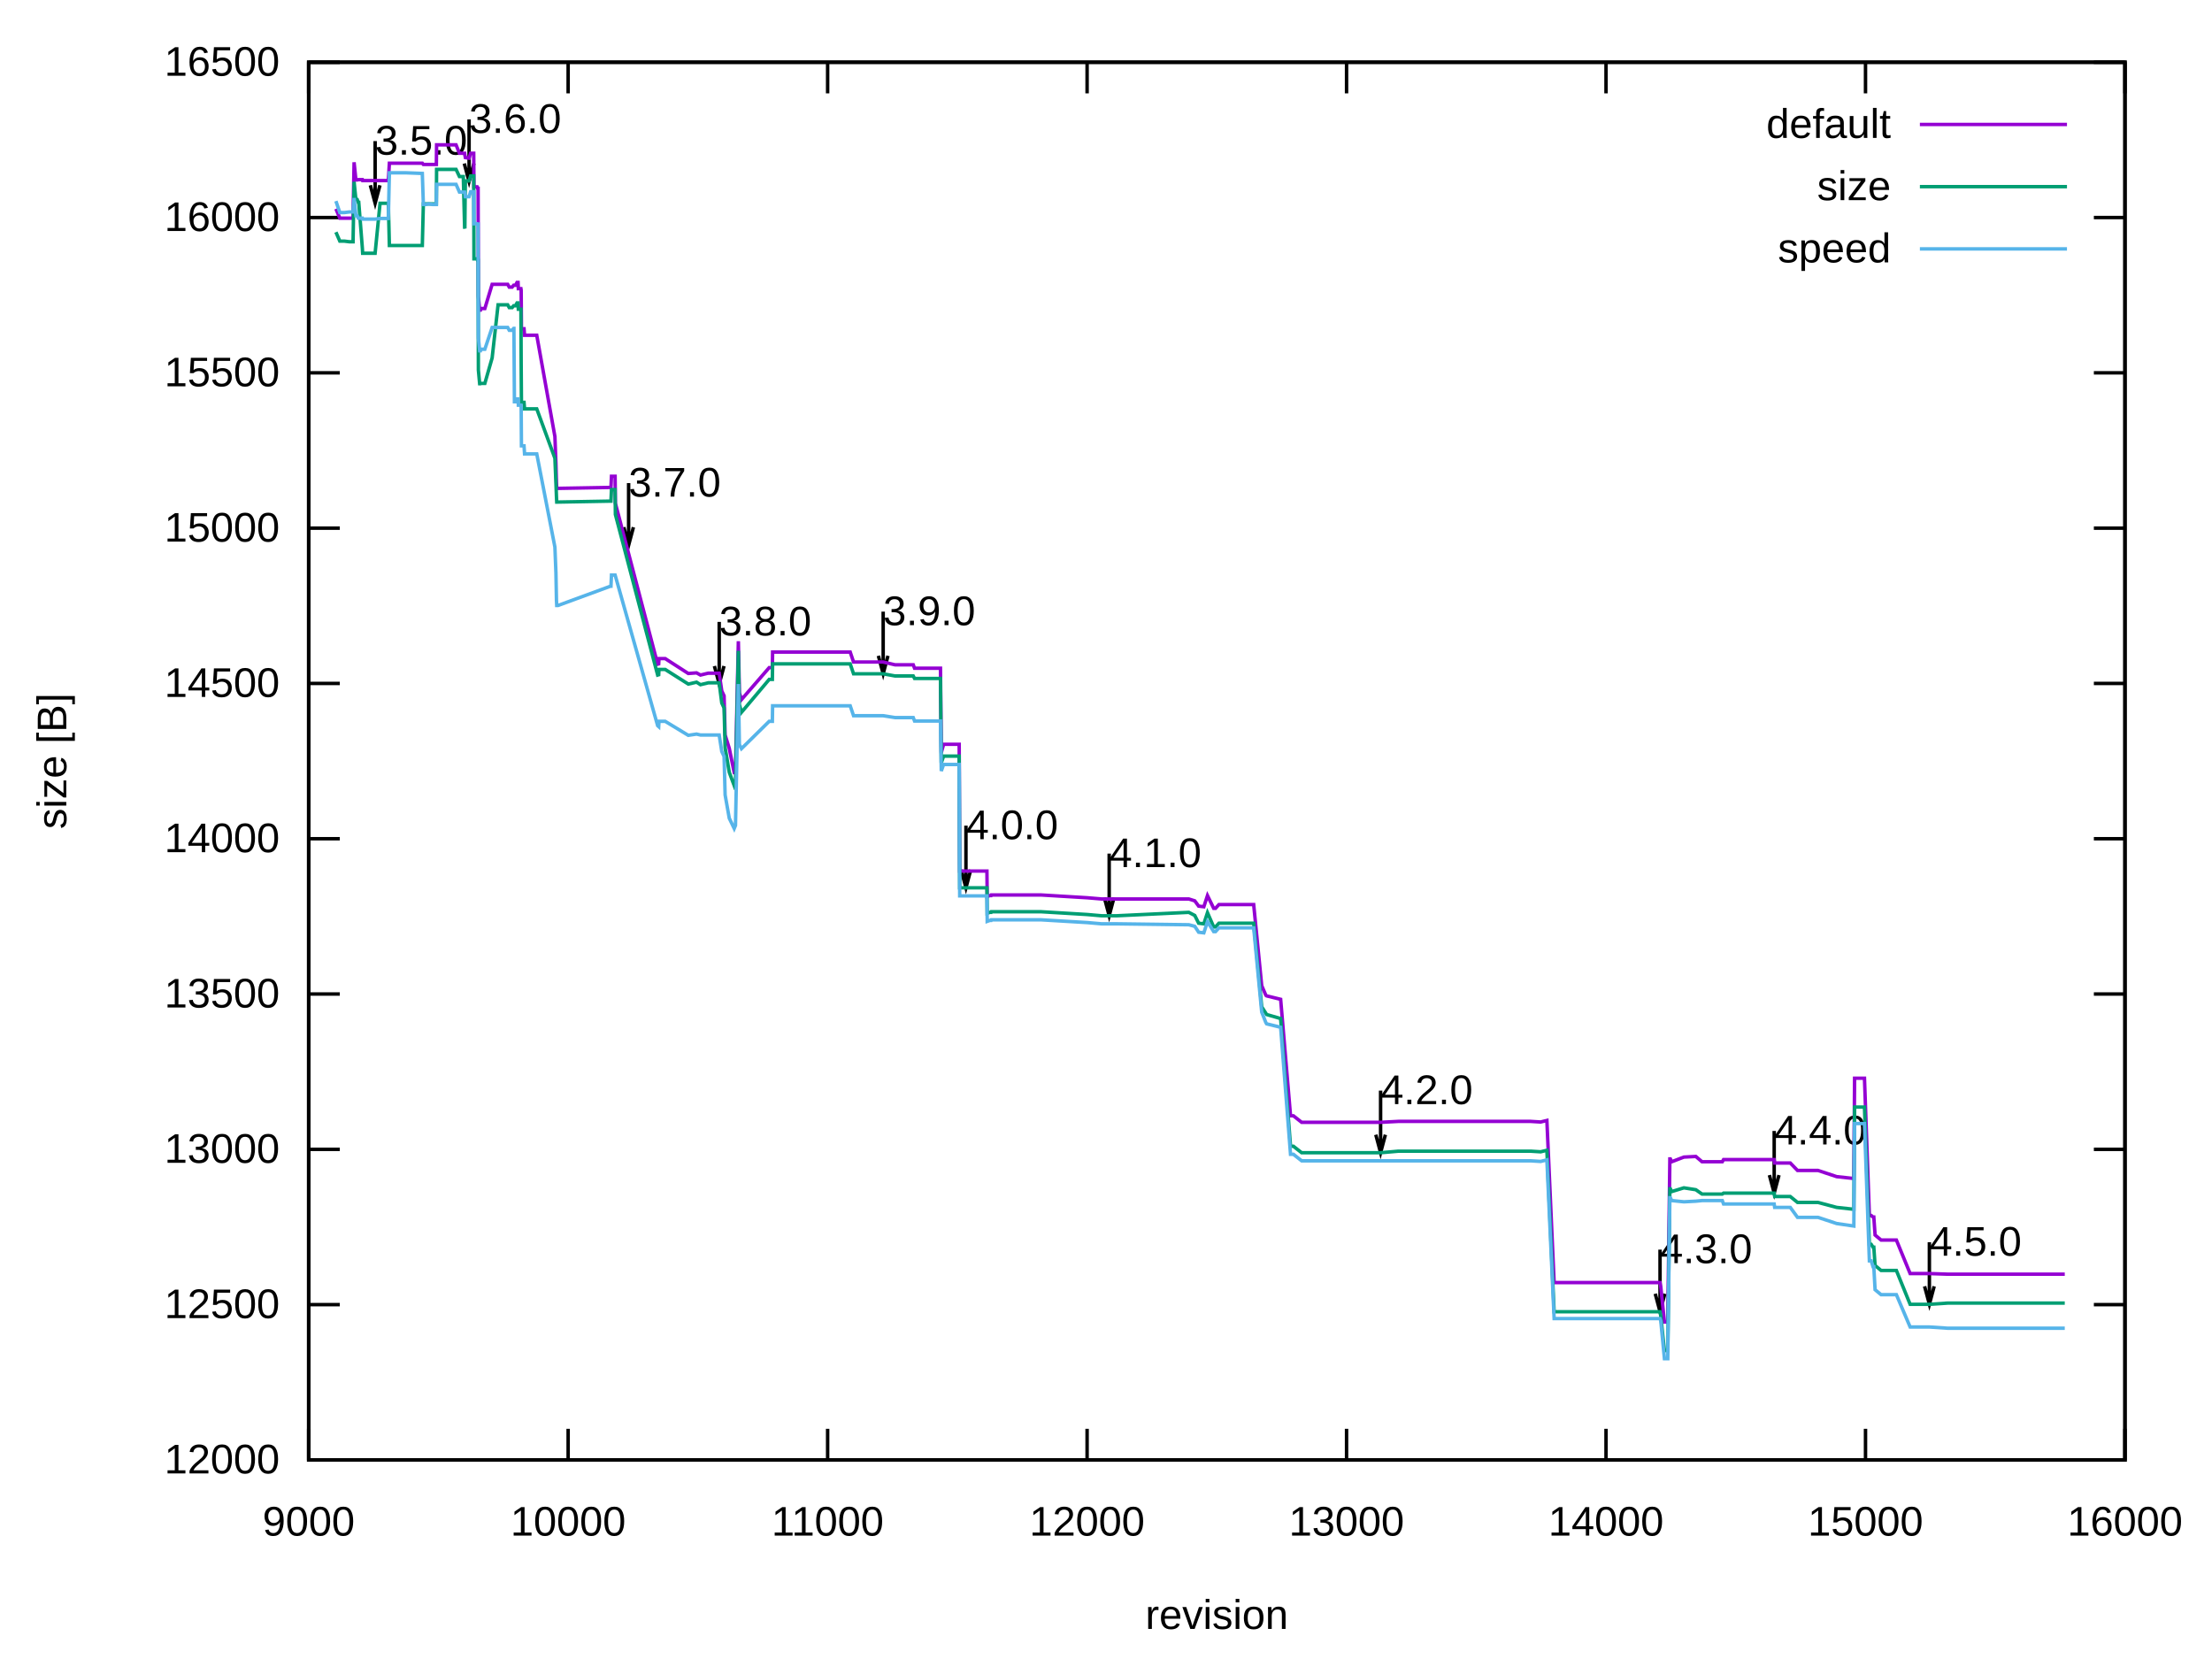
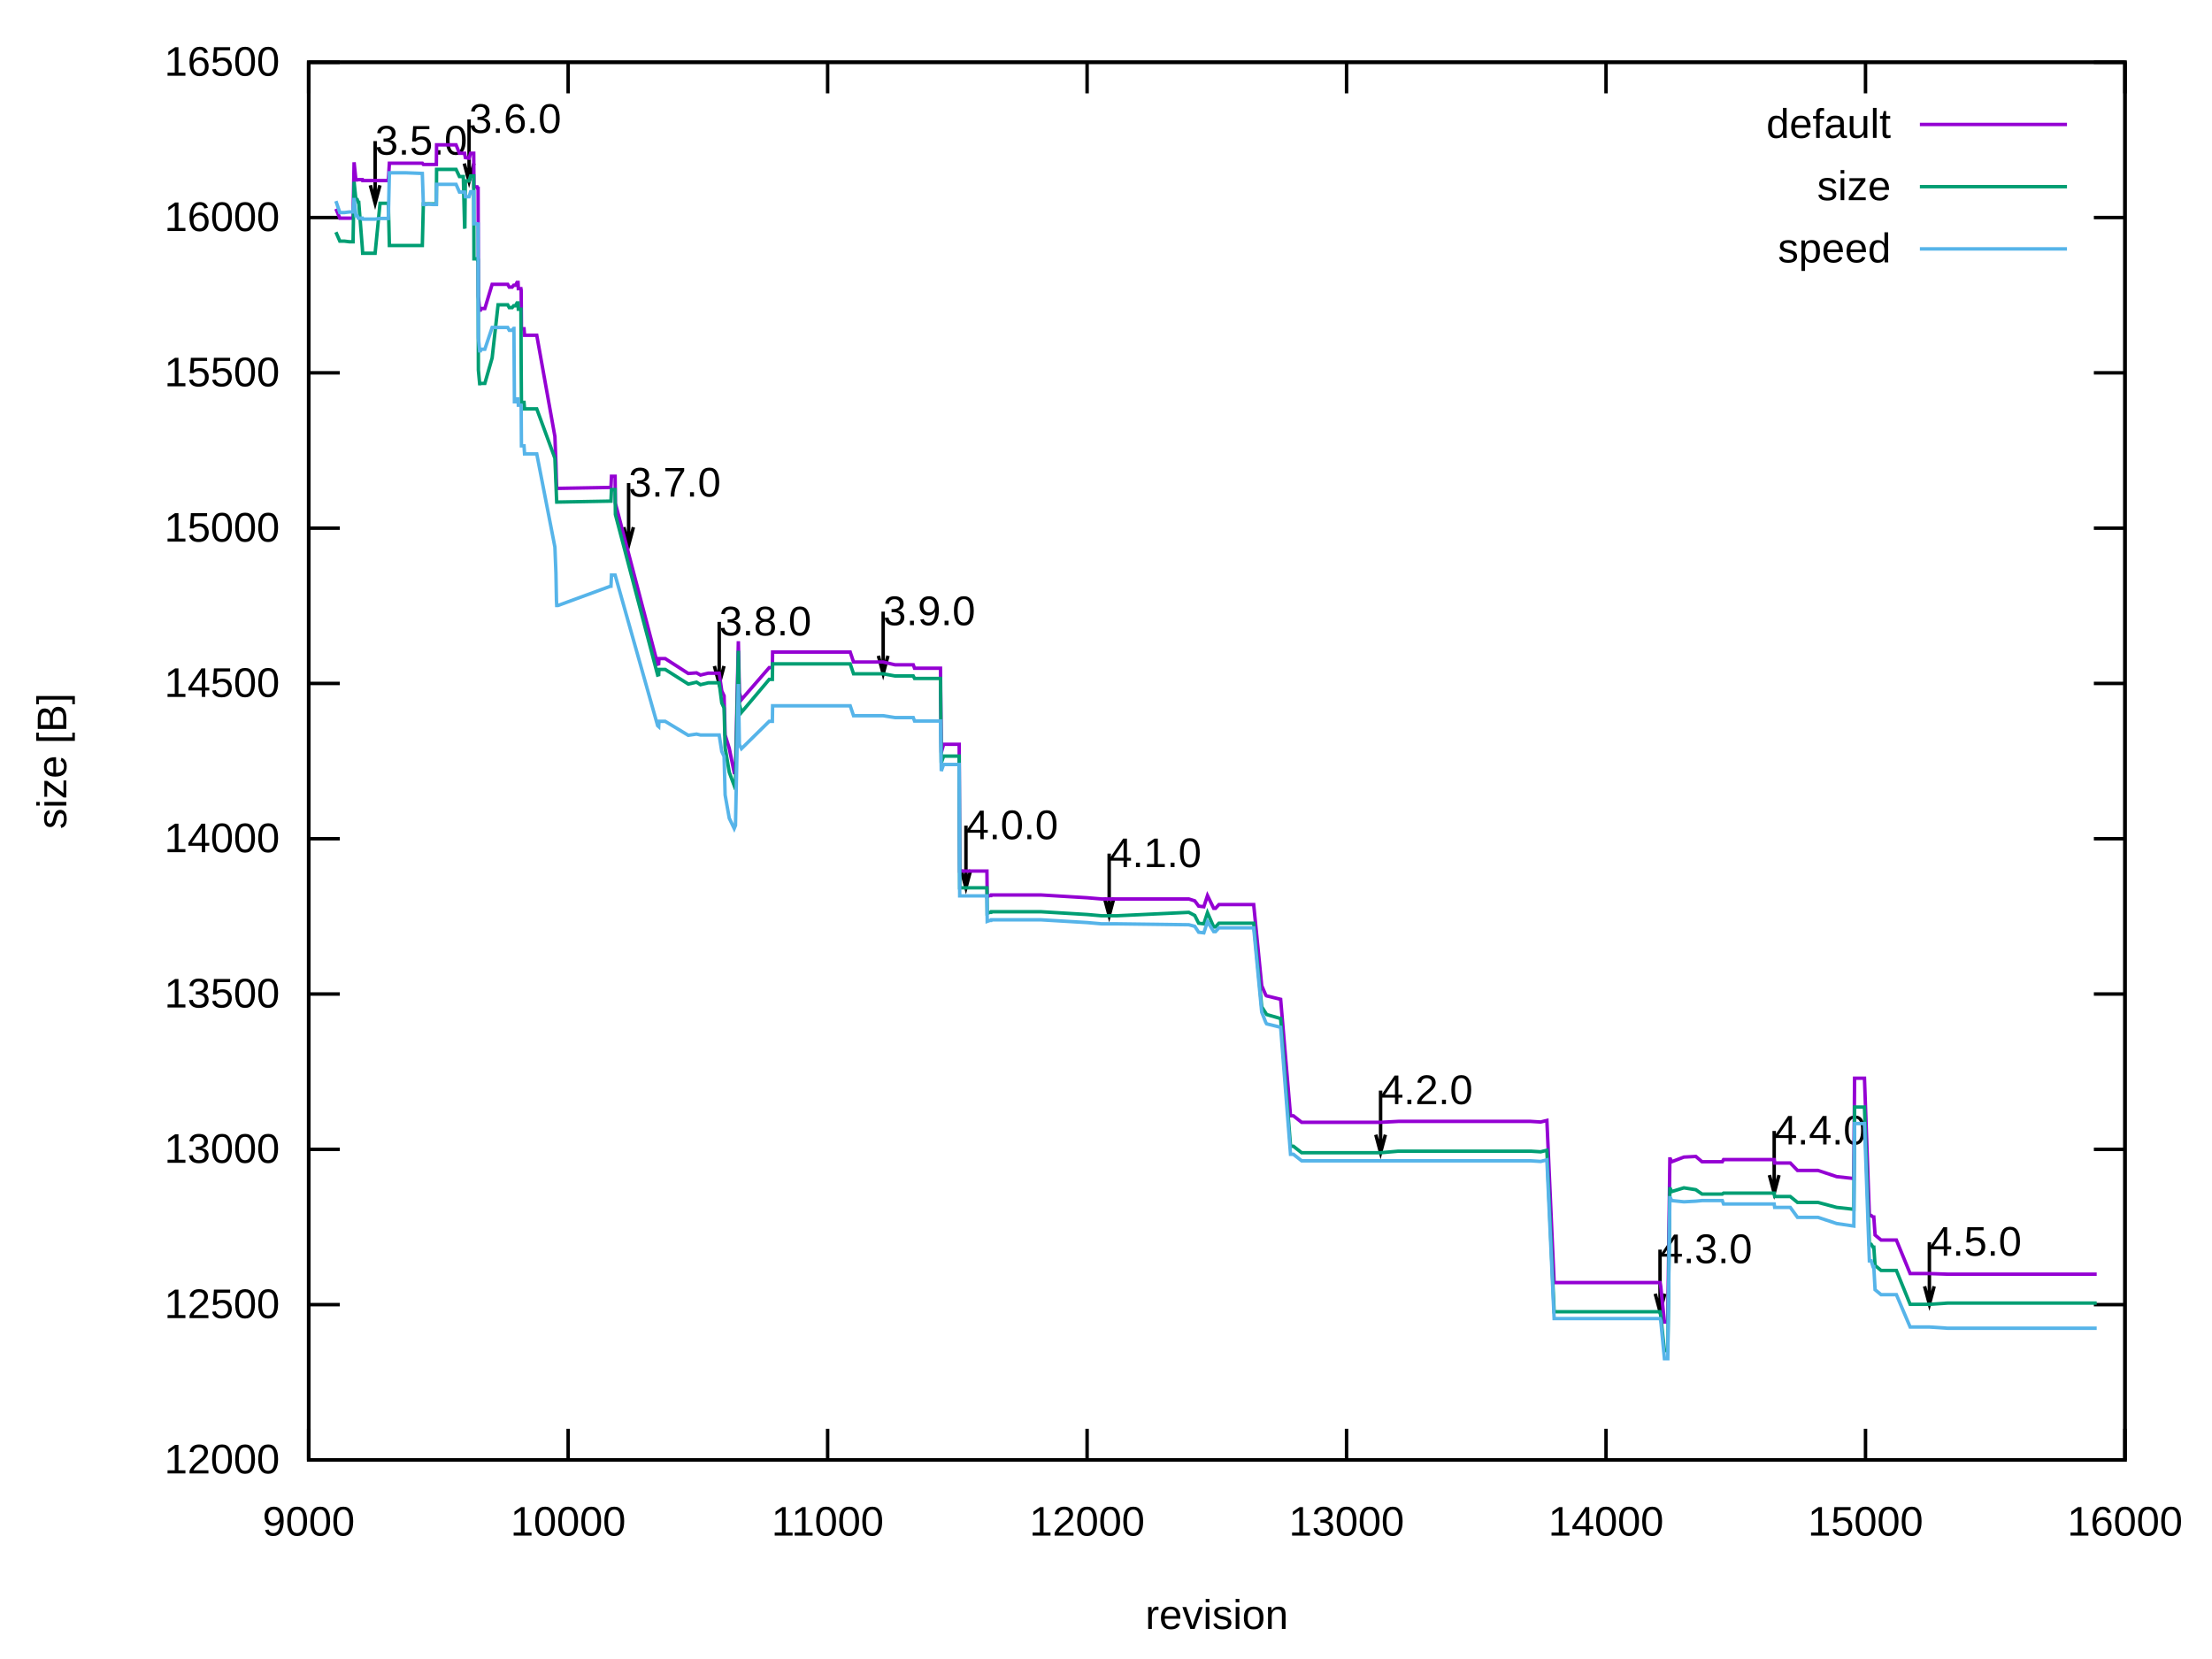
<svg xmlns="http://www.w3.org/2000/svg" xmlns:xlink="http://www.w3.org/1999/xlink" width="640" height="480" viewBox="0 0 640 480">
  <g id="gnuplot_canvas">
    <rect x="0" y="0" width="640" height="480" fill="none" />
    <defs>
      <circle id="gpDot" r="0.5" stroke-width="0.5" stroke="currentColor" />
      <path id="gpPt0" stroke-width="0.222" stroke="currentColor" d="M-1,0 h2 M0,-1 v2" />
      <path id="gpPt1" stroke-width="0.222" stroke="currentColor" d="M-1,-1 L1,1 M1,-1 L-1,1" />
      <path id="gpPt2" stroke-width="0.222" stroke="currentColor" d="M-1,0 L1,0 M0,-1 L0,1 M-1,-1 L1,1 M-1,1 L1,-1" />
      <rect id="gpPt3" stroke-width="0.222" stroke="currentColor" x="-1" y="-1" width="2" height="2" />
      <rect id="gpPt4" stroke-width="0.222" stroke="currentColor" fill="currentColor" x="-1" y="-1" width="2" height="2" />
      <circle id="gpPt5" stroke-width="0.222" stroke="currentColor" cx="0" cy="0" r="1" />
      <use xlink:href="#gpPt5" id="gpPt6" fill="currentColor" stroke="none" />
      <path id="gpPt7" stroke-width="0.222" stroke="currentColor" d="M0,-1.33 L-1.33,0.67 L1.33,0.67 z" />
      <use xlink:href="#gpPt7" id="gpPt8" fill="currentColor" stroke="none" />
      <use xlink:href="#gpPt7" id="gpPt9" stroke="currentColor" transform="rotate(180)" />
      <use xlink:href="#gpPt9" id="gpPt10" fill="currentColor" stroke="none" />
      <use xlink:href="#gpPt3" id="gpPt11" stroke="currentColor" transform="rotate(45)" />
      <use xlink:href="#gpPt11" id="gpPt12" fill="currentColor" stroke="none" />
      <path id="gpPt13" stroke-width="0.222" stroke="currentColor" d="M0,1.330 L1.265,0.411 L0.782,-1.067 L-0.782,-1.076 L-1.265,0.411 z" />
      <use xlink:href="#gpPt13" id="gpPt14" fill="currentColor" stroke="none" />
      <filter id="textbox" filterUnits="objectBoundingBox" x="0" y="0" height="1" width="1">
        <feFlood flood-color="white" flood-opacity="1" result="bgnd" />
        <feComposite in="SourceGraphic" in2="bgnd" operator="atop" />
      </filter>
      <filter id="greybox" filterUnits="objectBoundingBox" x="0" y="0" height="1" width="1">
        <feFlood flood-color="lightgrey" flood-opacity="1" result="grey" />
        <feComposite in="SourceGraphic" in2="grey" operator="atop" />
      </filter>
    </defs>
    <g fill="none" color="white" stroke="currentColor" stroke-width="1.00" stroke-linecap="butt" stroke-linejoin="miter">
</g>
    <g fill="none" color="black" stroke="currentColor" stroke-width="1.00" stroke-linecap="butt" stroke-linejoin="miter">
      <path stroke="black" d="M89.31,422.40 L98.31,422.40 M614.82,422.40 L605.82,422.40  " />
      <g transform="translate(80.92,426.30)" stroke="none" fill="black" font-family="Arial" font-size="12.00" text-anchor="end">
        <text>
          <tspan font-family="Arial"> 12000</tspan>
        </text>
      </g>
    </g>
    <g fill="none" color="black" stroke="currentColor" stroke-width="1.00" stroke-linecap="butt" stroke-linejoin="miter">
      <path stroke="black" d="M89.31,377.47 L98.31,377.47 M614.82,377.47 L605.82,377.47  " />
      <g transform="translate(80.92,381.37)" stroke="none" fill="black" font-family="Arial" font-size="12.00" text-anchor="end">
        <text>
          <tspan font-family="Arial"> 12500</tspan>
        </text>
      </g>
    </g>
    <g fill="none" color="black" stroke="currentColor" stroke-width="1.00" stroke-linecap="butt" stroke-linejoin="miter">
      <path stroke="black" d="M89.31,332.54 L98.31,332.54 M614.82,332.54 L605.82,332.54  " />
      <g transform="translate(80.92,336.44)" stroke="none" fill="black" font-family="Arial" font-size="12.00" text-anchor="end">
        <text>
          <tspan font-family="Arial"> 13000</tspan>
        </text>
      </g>
    </g>
    <g fill="none" color="black" stroke="currentColor" stroke-width="1.00" stroke-linecap="butt" stroke-linejoin="miter">
      <path stroke="black" d="M89.31,287.60 L98.31,287.60 M614.82,287.60 L605.82,287.60  " />
      <g transform="translate(80.92,291.50)" stroke="none" fill="black" font-family="Arial" font-size="12.00" text-anchor="end">
        <text>
          <tspan font-family="Arial"> 13500</tspan>
        </text>
      </g>
    </g>
    <g fill="none" color="black" stroke="currentColor" stroke-width="1.00" stroke-linecap="butt" stroke-linejoin="miter">
      <path stroke="black" d="M89.31,242.67 L98.31,242.67 M614.82,242.67 L605.82,242.67  " />
      <g transform="translate(80.92,246.57)" stroke="none" fill="black" font-family="Arial" font-size="12.00" text-anchor="end">
        <text>
          <tspan font-family="Arial"> 14000</tspan>
        </text>
      </g>
    </g>
    <g fill="none" color="black" stroke="currentColor" stroke-width="1.00" stroke-linecap="butt" stroke-linejoin="miter">
      <path stroke="black" d="M89.31,197.74 L98.31,197.74 M614.82,197.74 L605.82,197.74  " />
      <g transform="translate(80.92,201.64)" stroke="none" fill="black" font-family="Arial" font-size="12.00" text-anchor="end">
        <text>
          <tspan font-family="Arial"> 14500</tspan>
        </text>
      </g>
    </g>
    <g fill="none" color="black" stroke="currentColor" stroke-width="1.00" stroke-linecap="butt" stroke-linejoin="miter">
      <path stroke="black" d="M89.31,152.81 L98.31,152.81 M614.82,152.81 L605.82,152.81  " />
      <g transform="translate(80.92,156.71)" stroke="none" fill="black" font-family="Arial" font-size="12.00" text-anchor="end">
        <text>
          <tspan font-family="Arial"> 15000</tspan>
        </text>
      </g>
    </g>
    <g fill="none" color="black" stroke="currentColor" stroke-width="1.00" stroke-linecap="butt" stroke-linejoin="miter">
      <path stroke="black" d="M89.31,107.87 L98.31,107.87 M614.82,107.87 L605.82,107.87  " />
      <g transform="translate(80.92,111.77)" stroke="none" fill="black" font-family="Arial" font-size="12.00" text-anchor="end">
        <text>
          <tspan font-family="Arial"> 15500</tspan>
        </text>
      </g>
    </g>
    <g fill="none" color="black" stroke="currentColor" stroke-width="1.00" stroke-linecap="butt" stroke-linejoin="miter">
      <path stroke="black" d="M89.31,62.94 L98.31,62.94 M614.82,62.94 L605.82,62.94  " />
      <g transform="translate(80.92,66.84)" stroke="none" fill="black" font-family="Arial" font-size="12.00" text-anchor="end">
        <text>
          <tspan font-family="Arial"> 16000</tspan>
        </text>
      </g>
    </g>
    <g fill="none" color="black" stroke="currentColor" stroke-width="1.00" stroke-linecap="butt" stroke-linejoin="miter">
      <path stroke="black" d="M89.31,18.01 L98.31,18.01 M614.82,18.01 L605.82,18.01  " />
      <g transform="translate(80.92,21.91)" stroke="none" fill="black" font-family="Arial" font-size="12.00" text-anchor="end">
        <text>
          <tspan font-family="Arial"> 16500</tspan>
        </text>
      </g>
    </g>
    <g fill="none" color="black" stroke="currentColor" stroke-width="1.00" stroke-linecap="butt" stroke-linejoin="miter">
      <path stroke="black" d="M89.31,422.40 L89.31,413.40 M89.31,18.01 L89.31,27.01  " />
      <g transform="translate(89.31,444.30)" stroke="none" fill="black" font-family="Arial" font-size="12.00" text-anchor="middle">
        <text>
          <tspan font-family="Arial"> 9000</tspan>
        </text>
      </g>
    </g>
    <g fill="none" color="black" stroke="currentColor" stroke-width="1.00" stroke-linecap="butt" stroke-linejoin="miter">
      <path stroke="black" d="M164.38,422.40 L164.38,413.40 M164.38,18.01 L164.38,27.01  " />
      <g transform="translate(164.38,444.30)" stroke="none" fill="black" font-family="Arial" font-size="12.00" text-anchor="middle">
        <text>
          <tspan font-family="Arial"> 10000</tspan>
        </text>
      </g>
    </g>
    <g fill="none" color="black" stroke="currentColor" stroke-width="1.00" stroke-linecap="butt" stroke-linejoin="miter">
      <path stroke="black" d="M239.46,422.40 L239.46,413.40 M239.46,18.01 L239.46,27.01  " />
      <g transform="translate(239.46,444.30)" stroke="none" fill="black" font-family="Arial" font-size="12.00" text-anchor="middle">
        <text>
          <tspan font-family="Arial"> 11000</tspan>
        </text>
      </g>
    </g>
    <g fill="none" color="black" stroke="currentColor" stroke-width="1.00" stroke-linecap="butt" stroke-linejoin="miter">
      <path stroke="black" d="M314.53,422.40 L314.53,413.40 M314.53,18.01 L314.53,27.01  " />
      <g transform="translate(314.53,444.30)" stroke="none" fill="black" font-family="Arial" font-size="12.00" text-anchor="middle">
        <text>
          <tspan font-family="Arial"> 12000</tspan>
        </text>
      </g>
    </g>
    <g fill="none" color="black" stroke="currentColor" stroke-width="1.00" stroke-linecap="butt" stroke-linejoin="miter">
      <path stroke="black" d="M389.60,422.40 L389.60,413.40 M389.60,18.01 L389.60,27.01  " />
      <g transform="translate(389.60,444.30)" stroke="none" fill="black" font-family="Arial" font-size="12.00" text-anchor="middle">
        <text>
          <tspan font-family="Arial"> 13000</tspan>
        </text>
      </g>
    </g>
    <g fill="none" color="black" stroke="currentColor" stroke-width="1.00" stroke-linecap="butt" stroke-linejoin="miter">
      <path stroke="black" d="M464.67,422.40 L464.67,413.40 M464.67,18.01 L464.67,27.01  " />
      <g transform="translate(464.67,444.30)" stroke="none" fill="black" font-family="Arial" font-size="12.00" text-anchor="middle">
        <text>
          <tspan font-family="Arial"> 14000</tspan>
        </text>
      </g>
    </g>
    <g fill="none" color="black" stroke="currentColor" stroke-width="1.00" stroke-linecap="butt" stroke-linejoin="miter">
      <path stroke="black" d="M539.75,422.40 L539.75,413.40 M539.75,18.01 L539.75,27.01  " />
      <g transform="translate(539.75,444.30)" stroke="none" fill="black" font-family="Arial" font-size="12.00" text-anchor="middle">
        <text>
          <tspan font-family="Arial"> 15000</tspan>
        </text>
      </g>
    </g>
    <g fill="none" color="black" stroke="currentColor" stroke-width="1.00" stroke-linecap="butt" stroke-linejoin="miter">
      <path stroke="black" d="M614.82,422.40 L614.82,413.40 M614.82,18.01 L614.82,27.01  " />
      <g transform="translate(614.82,444.30)" stroke="none" fill="black" font-family="Arial" font-size="12.00" text-anchor="middle">
        <text>
          <tspan font-family="Arial"> 16000</tspan>
        </text>
      </g>
    </g>
    <g fill="none" color="black" stroke="currentColor" stroke-width="1.00" stroke-linecap="butt" stroke-linejoin="miter">
</g>
    <g fill="none" color="black" stroke="currentColor" stroke-width="1.00" stroke-linecap="butt" stroke-linejoin="miter">
      <path stroke="black" d="M89.31,18.01 L89.31,422.40 L614.82,422.40 L614.82,18.01 L89.31,18.01 Z  " />
      <g transform="translate(108.53,44.74)" stroke="none" fill="black" font-family="Arial" font-size="12.00" text-anchor="start">
        <text>
          <tspan font-family="Arial">3.5.0</tspan>
        </text>
      </g>
      <g transform="translate(135.71,38.45)" stroke="none" fill="black" font-family="Arial" font-size="12.00" text-anchor="start">
        <text>
          <tspan font-family="Arial">3.6.0</tspan>
        </text>
      </g>
      <g transform="translate(181.87,143.68)" stroke="none" fill="black" font-family="Arial" font-size="12.00" text-anchor="start">
        <text>
          <tspan font-family="Arial">3.7.0</tspan>
        </text>
      </g>
      <g transform="translate(208.08,183.85)" stroke="none" fill="black" font-family="Arial" font-size="12.00" text-anchor="start">
        <text>
          <tspan font-family="Arial">3.8.0</tspan>
        </text>
      </g>
      <g transform="translate(255.52,180.88)" stroke="none" fill="black" font-family="Arial" font-size="12.00" text-anchor="start">
        <text>
          <tspan font-family="Arial">3.9.0</tspan>
        </text>
      </g>
      <g transform="translate(279.47,242.80)" stroke="none" fill="black" font-family="Arial" font-size="12.00" text-anchor="start">
        <text>
          <tspan font-family="Arial">4.0.0</tspan>
        </text>
      </g>
      <g transform="translate(320.91,250.88)" stroke="none" fill="black" font-family="Arial" font-size="12.00" text-anchor="start">
        <text>
          <tspan font-family="Arial">4.1.0</tspan>
        </text>
      </g>
      <g transform="translate(399.44,319.45)" stroke="none" fill="black" font-family="Arial" font-size="12.00" text-anchor="start">
        <text>
          <tspan font-family="Arial">4.2.0</tspan>
        </text>
      </g>
      <g transform="translate(480.29,365.46)" stroke="none" fill="black" font-family="Arial" font-size="12.00" text-anchor="start">
        <text>
          <tspan font-family="Arial">4.3.0</tspan>
        </text>
      </g>
      <g transform="translate(513.32,331.13)" stroke="none" fill="black" font-family="Arial" font-size="12.00" text-anchor="start">
        <text>
          <tspan font-family="Arial">4.4.0</tspan>
        </text>
      </g>
      <g transform="translate(558.22,363.31)" stroke="none" fill="black" font-family="Arial" font-size="12.00" text-anchor="start">
        <text>
          <tspan font-family="Arial">4.5.0</tspan>
        </text>
      </g>
    </g>
    <g fill="none" color="black" stroke="currentColor" stroke-width="1.00" stroke-linecap="butt" stroke-linejoin="miter">
      <path stroke="black" d="M107.15,53.60 L108.54,58.80 L109.93,53.60 M108.54,40.83 L108.54,58.80  " />
    </g>
    <g fill="none" color="black" stroke="currentColor" stroke-width="1.00" stroke-linecap="butt" stroke-linejoin="miter">
      <path stroke="black" d="M134.33,47.31 L135.72,52.51 L137.11,47.31 M135.72,34.54 L135.72,52.51  " />
    </g>
    <g fill="none" color="black" stroke="currentColor" stroke-width="1.00" stroke-linecap="butt" stroke-linejoin="miter">
      <path stroke="black" d="M180.49,152.54 L181.88,157.74 L183.27,152.54 M181.88,139.77 L181.88,157.74  " />
    </g>
    <g fill="none" color="black" stroke="currentColor" stroke-width="1.00" stroke-linecap="butt" stroke-linejoin="miter">
      <path stroke="black" d="M206.70,192.71 L208.09,197.91 L209.48,192.71 M208.09,179.94 L208.09,197.91  " />
    </g>
    <g fill="none" color="black" stroke="currentColor" stroke-width="1.00" stroke-linecap="butt" stroke-linejoin="miter">
      <path stroke="black" d="M254.14,189.74 L255.53,194.94 L256.92,189.74 M255.53,176.97 L255.53,194.94  " />
    </g>
    <g fill="none" color="black" stroke="currentColor" stroke-width="1.00" stroke-linecap="butt" stroke-linejoin="miter">
      <path stroke="black" d="M278.09,251.66 L279.48,256.86 L280.87,251.66 M279.48,238.89 L279.48,256.86  " />
    </g>
    <g fill="none" color="black" stroke="currentColor" stroke-width="1.00" stroke-linecap="butt" stroke-linejoin="miter">
      <path stroke="black" d="M319.53,259.74 L320.92,264.95 L322.31,259.74 M320.92,246.97 L320.92,264.95  " />
    </g>
    <g fill="none" color="black" stroke="currentColor" stroke-width="1.00" stroke-linecap="butt" stroke-linejoin="miter">
      <path stroke="black" d="M398.06,328.31 L399.45,333.51 L400.84,328.31 M399.45,315.54 L399.45,333.51  " />
    </g>
    <g fill="none" color="black" stroke="currentColor" stroke-width="1.00" stroke-linecap="butt" stroke-linejoin="miter">
      <path stroke="black" d="M478.91,374.32 L480.30,379.52 L481.69,374.32 M480.30,361.55 L480.30,379.52  " />
    </g>
    <g fill="none" color="black" stroke="currentColor" stroke-width="1.00" stroke-linecap="butt" stroke-linejoin="miter">
      <path stroke="black" d="M511.94,339.99 L513.33,345.20 L514.72,339.99 M513.33,327.22 L513.33,345.20  " />
    </g>
    <g fill="none" color="black" stroke="currentColor" stroke-width="1.00" stroke-linecap="butt" stroke-linejoin="miter">
      <path stroke="black" d="M556.84,372.17 L558.23,377.37 L559.62,372.17 M558.23,359.40 L558.23,377.37  " />
    </g>
    <g fill="none" color="black" stroke="currentColor" stroke-width="1.00" stroke-linecap="butt" stroke-linejoin="miter">
</g>
    <g id="gnuplot_plot_1">
      <g fill="none" color="black" stroke="currentColor" stroke-width="1.00" stroke-linecap="butt" stroke-linejoin="miter">
        <g transform="translate(547.09,39.91)" stroke="none" fill="black" font-family="Arial" font-size="12.00" text-anchor="end">
          <text>
            <tspan font-family="Arial">default</tspan>
          </text>
        </g>
      </g>
      <g fill="none" color="black" stroke="currentColor" stroke-width="1.00" stroke-linecap="butt" stroke-linejoin="miter">
-         <path stroke="rgb(148,   0, 211)" d="M555.48,36.01 L598.04,36.01 M97.19,60.43 L98.32,63.12 L98.62,63.12 L98.84,63.12 L99.67,63.12 L101.10,63.12   L102.15,63.12 L102.45,46.95 L102.97,52.07 L103.35,52.07 L103.65,51.98 L103.80,51.98 L104.85,51.98 L104.93,52.25   L105.68,52.25 L106.80,52.25 L108.53,52.25 L109.96,52.25 L111.16,52.25 L112.36,52.25 L112.66,47.22 L113.26,47.22   L115.89,47.22 L117.54,47.22 L122.19,47.22 L122.49,47.58 L122.72,47.58 L123.24,47.58 L123.92,47.58 L125.19,47.58   L125.87,47.58 L126.25,47.58 L126.32,41.91 L126.70,41.91 L128.42,41.91 L129.85,41.91 L130.60,41.91 L131.95,41.91   L132.93,44.34 L133.53,44.34 L134.05,44.34 L134.43,44.34 L134.50,44.88 L134.58,45.24 L134.65,45.60 L135.71,45.78   L136.16,44.34 L136.76,44.34 L136.98,44.34 L137.06,44.34 L137.13,54.05 L137.21,54.05 L137.36,54.05 L137.73,54.05   L137.81,54.05 L138.03,54.05 L138.18,54.49 L138.33,54.49 L138.41,85.77 L138.78,89.72 L139.01,89.72 L139.16,89.27   L139.23,89.27 L139.31,89.27 L140.28,89.27 L142.39,82.26 L144.11,82.26 L144.86,82.26 L145.39,82.26 L145.69,82.26   L146.44,82.26 L146.67,82.26 L146.74,82.26 L146.82,82.26 L146.89,82.26 L147.34,83.07 L148.17,83.07 L148.62,82.53   L148.69,82.53 L148.84,82.53 L149.14,82.53 L149.59,81.72 L149.89,81.72 L149.97,83.52 L150.49,83.52 L150.72,83.52   L150.79,83.97 L150.87,95.11 L151.62,95.11 L151.77,97.00 L152.07,97.00 L155.30,97.00 L160.55,126.30 L160.85,134.11   L161.00,139.78 L161.08,141.30 L161.46,141.30 L176.62,141.03 L176.77,141.03 L176.92,137.80 L177.45,137.80 L177.97,137.80   L178.05,145.62 L190.28,192.17 L190.58,192.08 L190.66,190.55 L191.86,190.55 L191.93,190.55 L192.46,190.55 L199.14,194.86   L201.54,194.68 L202.67,195.31 L204.92,194.77 L206.27,194.77 L208.08,194.77 L208.83,199.90 L209.50,201.33 L209.80,212.66   L211.00,216.52 L212.43,223.53 L212.80,223.53 L213.63,185.52 L213.93,200.43 L214.53,202.41 L222.56,193.16 L223.09,193.16   L223.39,193.16 L223.47,193.16 L223.54,188.66 L223.69,188.66 L224.44,188.66 L231.95,188.66 L236.45,188.66 L237.50,188.66   L245.99,188.66 L246.96,191.54 L250.72,191.54 L255.52,191.54 L258.97,192.35 L264.23,192.35 L264.61,193.34 L267.31,193.34   L272.11,193.34 L272.34,217.78 L273.01,215.35 L277.52,215.35 L277.67,252.02 L279.47,252.02 L283.45,252.02 L285.55,252.02   L285.63,259.39 L286.38,259.12 L286.75,259.12 L286.83,258.94 L287.28,258.94 L287.35,258.94 L293.66,258.94 L301.17,258.94   L314.60,259.75 L318.73,260.10 L320.91,260.10 L321.89,260.10 L322.04,260.10 L322.19,260.10 L322.49,260.10 L322.71,260.10   L323.09,260.10 L343.96,260.10 L345.68,260.64 L346.81,262.17 L348.31,262.35 L349.36,259.12 L351.16,262.80 L351.69,262.80   L352.67,261.72 L362.73,261.72 L365.05,285.18 L366.25,287.96 L366.48,288.14 L370.53,289.13 L373.39,322.83 L374.21,322.83   L376.61,324.72 L379.24,324.72 L380.22,324.72 L381.42,324.72 L382.09,324.72 L387.27,324.72 L399.44,324.72 L404.62,324.45   L412.12,324.45 L426.76,324.45 L441.33,324.45 L442.08,324.45 L442.83,324.45 L445.76,324.63 L447.56,324.18 L449.66,371.09   L449.96,371.09 L450.64,371.09 L451.54,371.09 L453.04,371.09 L456.04,371.09 L457.17,371.09 L464.67,371.09 L478.49,371.09   L480.29,371.09 L480.51,372.26 L481.57,382.50 L482.32,382.50 L482.54,382.50 L483.14,335.32 L483.29,335.32 L483.67,336.13   L487.20,334.78 L490.65,334.60 L492.45,336.13 L494.55,336.13 L495.08,336.13 L497.93,336.13 L498.31,336.13 L498.68,335.50   L500.11,335.50 L502.96,335.50 L504.31,335.50 L513.32,335.50 L513.47,336.49 L517.98,336.49 L520.08,338.65 L526.01,338.65   L531.41,340.44 L536.37,340.98 L536.59,311.96 L539.45,311.96 L540.87,351.68 L541.40,351.68 L541.92,352.13 L542.15,352.13   L542.52,357.34 L544.25,358.78 L546.73,358.78 L547.55,358.78 L548.53,358.78 L548.61,358.78 L548.68,358.78 L552.66,368.48   L557.76,368.48 L558.22,368.48 L563.55,368.66 L571.13,368.66 L572.40,368.66 L573.61,368.66 L576.23,368.66 L581.04,368.66   L583.29,368.66 L589.97,368.66 L594.10,368.66 L594.17,368.66 L597.40,368.66  " />
+         <path stroke="rgb(148,   0, 211)" d="M555.48,36.01 L598.04,36.01 M97.19,60.43 L98.32,63.12 L98.62,63.12 L98.84,63.12 L99.67,63.12 L101.10,63.12   L102.15,63.12 L102.45,46.95 L102.97,52.07 L103.35,52.07 L103.65,51.98 L103.80,51.98 L104.85,51.98 L104.93,52.25   L105.68,52.25 L106.80,52.25 L108.53,52.25 L109.96,52.25 L111.16,52.25 L112.36,52.25 L112.66,47.22 L113.26,47.22   L115.89,47.22 L117.54,47.22 L122.19,47.22 L122.49,47.58 L122.72,47.58 L123.24,47.58 L123.92,47.58 L125.19,47.58   L125.87,47.58 L126.25,47.58 L126.32,41.91 L126.70,41.91 L128.42,41.91 L129.85,41.91 L130.60,41.91 L131.95,41.91   L132.93,44.34 L133.53,44.34 L134.05,44.34 L134.43,44.34 L134.50,44.88 L134.58,45.24 L134.65,45.60 L135.71,45.78   L136.16,44.34 L136.76,44.34 L136.98,44.34 L137.06,44.34 L137.13,54.05 L137.21,54.05 L137.36,54.05 L137.73,54.05   L137.81,54.05 L138.03,54.05 L138.18,54.49 L138.33,54.49 L138.41,85.77 L138.78,89.72 L139.01,89.72 L139.16,89.27   L139.23,89.27 L139.31,89.27 L140.28,89.27 L142.39,82.26 L144.11,82.26 L144.86,82.26 L145.39,82.26 L145.69,82.26   L146.44,82.26 L146.67,82.26 L146.74,82.26 L146.82,82.26 L146.89,82.26 L147.34,83.07 L148.17,83.07 L148.62,82.53   L148.69,82.53 L148.84,82.53 L149.14,82.53 L149.59,81.72 L149.89,81.72 L149.97,83.52 L150.49,83.52 L150.72,83.52   L150.79,83.97 L150.87,95.11 L151.62,95.11 L151.77,97.00 L152.07,97.00 L155.30,97.00 L160.55,126.30 L160.85,134.11   L161.00,139.78 L161.08,141.30 L161.46,141.30 L176.62,141.03 L176.77,141.03 L176.92,137.80 L177.45,137.80 L177.97,137.80   L178.05,145.62 L190.28,192.17 L190.58,192.08 L190.66,190.55 L191.86,190.55 L191.93,190.55 L192.46,190.55 L199.14,194.86   L201.54,194.68 L202.67,195.31 L204.92,194.77 L206.27,194.77 L208.08,194.77 L208.83,199.90 L209.50,201.33 L209.80,212.66   L211.00,216.52 L212.43,223.53 L212.80,223.53 L213.63,185.52 L213.93,200.43 L214.53,202.41 L222.56,193.16 L223.09,193.16   L223.39,193.16 L223.47,193.16 L223.54,188.66 L223.69,188.66 L224.44,188.66 L231.95,188.66 L236.45,188.66 L237.50,188.66   L245.99,188.66 L246.96,191.54 L250.72,191.54 L255.52,191.54 L258.97,192.35 L264.23,192.35 L264.61,193.34 L267.31,193.34   L272.11,193.34 L272.34,217.78 L273.01,215.35 L277.52,215.35 L277.67,252.02 L279.47,252.02 L283.45,252.02 L285.55,252.02   L285.63,259.39 L286.38,259.12 L286.75,259.12 L286.83,258.94 L287.28,258.94 L287.35,258.94 L293.66,258.94 L301.17,258.94   L314.60,259.75 L318.73,260.10 L320.91,260.10 L321.89,260.10 L322.04,260.10 L322.19,260.10 L322.49,260.10 L322.71,260.10   L323.09,260.10 L343.96,260.10 L345.68,260.64 L346.81,262.17 L348.31,262.35 L349.36,259.12 L351.16,262.80 L351.69,262.80   L352.67,261.72 L362.73,261.72 L365.05,285.18 L366.25,287.96 L366.48,288.14 L370.53,289.13 L373.39,322.83 L374.21,322.83   L376.61,324.72 L379.24,324.72 L380.22,324.72 L381.42,324.72 L382.09,324.72 L387.27,324.72 L399.44,324.72 L404.62,324.45   L412.12,324.45 L426.76,324.45 L441.33,324.45 L442.08,324.45 L442.83,324.45 L445.76,324.63 L447.56,324.18 L449.66,371.09   L449.96,371.09 L450.64,371.09 L451.54,371.09 L453.04,371.09 L456.04,371.09 L457.17,371.09 L464.67,371.09 L478.49,371.09   L480.29,371.09 L480.51,372.26 L481.57,382.50 L482.32,382.50 L482.54,382.50 L483.14,335.32 L483.29,335.32 L483.67,336.13   L487.20,334.78 L490.65,334.60 L492.45,336.13 L494.55,336.13 L495.08,336.13 L497.93,336.13 L498.31,336.13 L498.68,335.50   L500.11,335.50 L502.96,335.50 L504.31,335.50 L513.32,335.50 L513.47,336.49 L517.98,336.49 L520.08,338.65 L526.01,338.65   L531.41,340.44 L536.37,340.98 L536.59,311.96 L539.45,311.96 L540.87,351.68 L541.40,351.68 L541.92,352.13 L542.15,352.13   L542.52,357.34 L544.25,358.78 L546.73,358.78 L547.55,358.78 L548.53,358.78 L548.61,358.78 L548.68,358.78 L552.66,368.48   L557.76,368.48 L558.22,368.48 L563.55,368.66 L571.13,368.66 L572.40,368.66 L573.61,368.66 L576.23,368.66 L581.04,368.66   L583.29,368.66 L589.97,368.66 L594.10,368.66 L594.17,368.66 L597.40,368.66 L606.56,368.66 L606.64,368.66  " />
      </g>
    </g>
    <g id="gnuplot_plot_2">
      <g fill="none" color="black" stroke="currentColor" stroke-width="1.00" stroke-linecap="butt" stroke-linejoin="miter">
        <g transform="translate(547.09,57.91)" stroke="none" fill="black" font-family="Arial" font-size="12.00" text-anchor="end">
          <text>
            <tspan font-family="Arial">size</tspan>
          </text>
        </g>
      </g>
      <g fill="none" color="black" stroke="currentColor" stroke-width="1.00" stroke-linecap="butt" stroke-linejoin="miter">
-         <path stroke="rgb(  0, 158, 115)" d="M555.48,54.01 L598.04,54.01 M97.19,67.17 L98.32,69.77 L98.62,69.77 L98.84,69.77 L99.67,69.77 L101.10,69.95   L102.15,69.95 L102.45,52.61 L102.97,57.73 L103.35,57.73 L103.65,58.54 L103.80,58.54 L104.85,71.93 L104.93,73.28   L105.68,73.28 L106.80,73.28 L108.53,73.28 L109.96,58.81 L111.16,58.81 L112.36,58.81 L112.66,71.03 L113.26,71.03   L115.89,71.03 L117.54,71.03 L122.19,71.03 L122.49,58.99 L122.72,58.99 L123.24,58.99 L123.92,58.99 L125.19,58.99   L125.87,58.99 L126.25,58.99 L126.32,49.01 L126.70,49.01 L128.42,49.01 L129.85,49.01 L130.60,49.01 L131.95,49.01   L132.93,51.08 L133.53,51.08 L134.05,51.08 L134.43,65.91 L134.50,66.09 L134.58,56.65 L134.65,52.34 L135.71,52.34   L136.16,50.90 L136.76,50.90 L136.98,50.90 L137.06,50.90 L137.13,74.89 L137.21,74.89 L137.36,74.89 L137.73,74.89   L137.81,74.89 L138.03,74.89 L138.18,75.34 L138.33,75.34 L138.41,107.07 L138.78,111.02 L139.01,111.02 L139.16,110.93   L139.23,110.93 L139.31,110.93 L140.28,110.93 L142.39,103.56 L144.11,88.19 L144.86,88.19 L145.39,88.19 L145.69,88.19   L146.44,88.19 L146.67,88.19 L146.74,88.19 L146.82,88.19 L146.89,88.19 L147.34,89.00 L148.17,89.00 L148.62,88.46   L148.69,88.46 L148.84,88.46 L149.14,88.46 L149.59,87.65 L149.89,87.65 L149.97,89.45 L150.49,89.45 L150.72,89.45   L150.79,105.27 L150.87,116.41 L151.62,116.41 L151.77,118.30 L152.07,118.30 L155.30,118.30 L160.55,132.59 L160.85,139.78   L161.00,143.73 L161.08,145.26 L161.46,145.26 L176.62,144.99 L176.77,144.99 L176.92,141.66 L177.45,141.66 L177.97,141.66   L178.05,148.85 L190.28,195.31 L190.58,195.22 L190.66,193.69 L191.86,193.69 L191.93,193.69 L192.46,193.69 L199.14,197.92   L201.54,197.38 L202.67,198.10 L204.92,197.56 L206.27,197.56 L208.08,197.56 L208.83,203.40 L209.50,204.84 L209.80,216.34   L211.00,223.44 L212.43,227.30 L212.80,226.41 L213.63,188.30 L213.93,203.85 L214.53,206.10 L222.56,196.57 L223.09,196.57   L223.39,196.57 L223.47,196.57 L223.54,192.08 L223.69,192.08 L224.44,192.08 L231.95,192.08 L236.45,192.08 L237.50,192.08   L245.99,192.08 L246.96,194.95 L250.72,194.95 L255.52,194.95 L258.97,195.58 L264.23,195.58 L264.61,196.30 L267.31,196.30   L272.11,196.30 L272.34,220.74 L273.01,218.77 L277.52,218.77 L277.67,256.87 L279.47,256.87 L283.45,256.87 L285.55,256.87   L285.63,264.24 L286.38,263.97 L286.75,263.97 L286.83,263.79 L287.28,263.79 L287.35,263.79 L293.66,263.79 L301.17,263.79   L314.60,264.60 L318.73,264.96 L320.91,264.96 L321.89,264.96 L322.04,264.96 L322.19,264.96 L322.49,264.96 L322.71,264.96   L323.09,264.96 L343.96,263.97 L345.68,264.87 L346.81,267.11 L348.31,267.29 L349.36,264.06 L351.16,268.19 L351.69,268.19   L352.67,267.11 L362.73,267.11 L365.05,291.29 L366.25,293.17 L366.48,293.53 L370.53,294.70 L373.39,331.64 L374.21,331.64   L376.61,333.52 L379.24,333.52 L380.22,333.52 L381.42,333.52 L382.09,333.52 L387.27,333.52 L399.44,333.52 L404.62,333.07   L412.12,333.07 L426.76,333.07 L441.33,333.07 L442.08,333.07 L442.83,333.07 L445.76,333.25 L447.56,332.81 L449.66,379.53   L449.96,379.53 L450.64,379.53 L451.54,379.53 L453.04,379.53 L456.04,379.53 L457.17,379.53 L464.67,379.53 L478.49,379.53   L480.29,379.53 L480.51,380.70 L481.57,390.77 L482.32,390.77 L482.54,390.77 L483.14,343.95 L483.29,343.95 L483.67,344.76   L487.20,343.68 L490.65,344.22 L492.45,345.48 L494.55,345.48 L495.08,345.48 L497.93,345.48 L498.31,345.48 L498.68,345.21   L500.11,345.21 L502.96,345.21 L504.31,345.21 L513.32,345.21 L513.47,346.19 L517.98,346.19 L520.08,347.90 L526.01,347.90   L531.41,349.34 L536.37,349.88 L536.59,320.31 L539.45,320.31 L540.87,360.03 L541.40,360.03 L541.92,360.84 L542.15,360.84   L542.52,366.14 L544.25,367.58 L546.73,367.58 L547.55,367.58 L548.53,367.58 L548.61,367.58 L548.68,367.58 L552.66,377.38   L557.76,377.38 L558.22,377.38 L563.55,377.02 L571.13,377.02 L572.40,377.02 L573.61,377.02 L576.23,377.02 L581.04,377.02   L583.29,377.02 L589.97,377.02 L594.10,377.02 L594.17,377.02 L597.40,377.02  " />
+         <path stroke="rgb(  0, 158, 115)" d="M555.48,54.01 L598.04,54.01 M97.19,67.17 L98.32,69.77 L98.62,69.77 L98.84,69.77 L99.67,69.77 L101.10,69.95   L102.15,69.95 L102.45,52.61 L102.97,57.73 L103.35,57.73 L103.65,58.54 L103.80,58.54 L104.85,71.93 L104.93,73.28   L105.68,73.28 L106.80,73.28 L108.53,73.28 L109.96,58.81 L111.16,58.81 L112.36,58.81 L112.66,71.03 L113.26,71.03   L115.89,71.03 L117.54,71.03 L122.19,71.03 L122.49,58.99 L122.72,58.99 L123.24,58.99 L123.92,58.99 L125.19,58.99   L125.87,58.99 L126.25,58.99 L126.32,49.01 L126.70,49.01 L128.42,49.01 L129.85,49.01 L130.60,49.01 L131.95,49.01   L132.93,51.08 L133.53,51.08 L134.05,51.08 L134.43,65.91 L134.50,66.09 L134.58,56.65 L134.65,52.34 L135.71,52.34   L136.16,50.90 L136.76,50.90 L136.98,50.90 L137.06,50.90 L137.13,74.89 L137.21,74.89 L137.36,74.89 L137.73,74.89   L137.81,74.89 L138.03,74.89 L138.18,75.34 L138.33,75.34 L138.41,107.07 L138.78,111.02 L139.01,111.02 L139.16,110.93   L139.23,110.93 L139.31,110.93 L140.28,110.93 L142.39,103.56 L144.11,88.19 L144.86,88.19 L145.39,88.19 L145.69,88.19   L146.44,88.19 L146.67,88.19 L146.74,88.19 L146.82,88.19 L146.89,88.19 L147.34,89.00 L148.17,89.00 L148.62,88.46   L148.69,88.46 L148.84,88.46 L149.14,88.46 L149.59,87.65 L149.89,87.65 L149.97,89.45 L150.49,89.45 L150.72,89.45   L150.79,105.27 L150.87,116.41 L151.62,116.41 L151.77,118.30 L152.07,118.30 L155.30,118.30 L160.55,132.59 L160.85,139.78   L161.00,143.73 L161.08,145.26 L161.46,145.26 L176.62,144.99 L176.77,144.99 L176.92,141.66 L177.45,141.66 L177.97,141.66   L178.05,148.85 L190.28,195.31 L190.58,195.22 L190.66,193.69 L191.86,193.69 L191.93,193.69 L192.46,193.69 L199.14,197.92   L201.54,197.38 L202.67,198.10 L204.92,197.56 L206.27,197.56 L208.08,197.56 L208.83,203.40 L209.50,204.84 L209.80,216.34   L211.00,223.44 L212.43,227.30 L212.80,226.41 L213.63,188.30 L213.93,203.85 L214.53,206.10 L222.56,196.57 L223.09,196.57   L223.39,196.57 L223.47,196.57 L223.54,192.08 L223.69,192.08 L224.44,192.08 L231.95,192.08 L236.45,192.08 L237.50,192.08   L245.99,192.08 L246.96,194.95 L250.72,194.95 L255.52,194.95 L258.97,195.58 L264.23,195.58 L264.61,196.30 L267.31,196.30   L272.11,196.30 L272.34,220.74 L273.01,218.77 L277.52,218.77 L277.67,256.87 L279.47,256.87 L283.45,256.87 L285.55,256.87   L285.63,264.24 L286.38,263.97 L286.75,263.97 L286.83,263.79 L287.28,263.79 L287.35,263.79 L293.66,263.79 L301.17,263.79   L314.60,264.60 L318.73,264.96 L320.91,264.96 L321.89,264.96 L322.04,264.96 L322.19,264.96 L322.49,264.96 L322.71,264.96   L323.09,264.96 L343.96,263.97 L345.68,264.87 L346.81,267.11 L348.31,267.29 L349.36,264.06 L351.16,268.19 L351.69,268.19   L352.67,267.11 L362.73,267.11 L365.05,291.29 L366.25,293.17 L366.48,293.53 L370.53,294.70 L373.39,331.64 L374.21,331.64   L376.61,333.52 L379.24,333.52 L380.22,333.52 L381.42,333.52 L382.09,333.52 L387.27,333.52 L399.44,333.52 L404.62,333.07   L412.12,333.07 L426.76,333.07 L441.33,333.07 L442.08,333.07 L442.83,333.07 L445.76,333.25 L447.56,332.81 L449.66,379.53   L449.96,379.53 L450.64,379.53 L451.54,379.53 L453.04,379.53 L456.04,379.53 L457.17,379.53 L464.67,379.53 L478.49,379.53   L480.29,379.53 L480.51,380.70 L481.57,390.77 L482.32,390.77 L482.54,390.77 L483.14,343.95 L483.29,343.95 L483.67,344.76   L487.20,343.68 L490.65,344.22 L492.45,345.48 L494.55,345.48 L495.08,345.48 L497.93,345.48 L498.31,345.48 L498.68,345.21   L500.11,345.21 L502.96,345.21 L504.31,345.21 L513.32,345.21 L513.47,346.19 L517.98,346.19 L520.08,347.90 L526.01,347.90   L531.41,349.34 L536.37,349.88 L536.59,320.31 L539.45,320.31 L540.87,360.03 L541.40,360.03 L541.92,360.84 L542.15,360.84   L542.52,366.14 L544.25,367.58 L546.73,367.58 L547.55,367.58 L548.53,367.58 L548.61,367.58 L548.68,367.58 L552.66,377.38   L557.76,377.38 L558.22,377.38 L563.55,377.02 L571.13,377.02 L572.40,377.02 L573.61,377.02 L576.23,377.02 L581.04,377.02   L583.29,377.02 L589.97,377.02 L594.10,377.02 L594.17,377.02 L597.40,377.02 L606.56,377.02 L606.64,377.02  " />
      </g>
    </g>
    <g id="gnuplot_plot_3">
      <g fill="none" color="black" stroke="currentColor" stroke-width="1.00" stroke-linecap="butt" stroke-linejoin="miter">
        <g transform="translate(547.09,75.91)" stroke="none" fill="black" font-family="Arial" font-size="12.00" text-anchor="end">
          <text>
            <tspan font-family="Arial">speed</tspan>
          </text>
        </g>
      </g>
      <g fill="none" color="black" stroke="currentColor" stroke-width="1.00" stroke-linecap="butt" stroke-linejoin="miter">
-         <path stroke="rgb( 86, 180, 233)" d="M555.48,72.01 L598.04,72.01 M97.19,58.18 L98.32,61.50 L98.62,61.50 L98.84,61.50 L99.67,61.50 L101.10,61.32   L102.15,61.32 L102.45,57.28 L102.97,62.40 L103.35,62.40 L103.65,63.12 L103.80,63.12 L104.85,63.12 L104.93,63.39   L105.68,63.39 L106.80,63.39 L108.53,63.39 L109.96,63.21 L111.16,63.21 L112.36,63.21 L112.66,50.00 L113.26,50.00   L115.89,50.00 L117.54,50.00 L122.19,50.18 L122.49,59.17 L122.72,59.17 L123.24,59.17 L123.92,58.99 L125.19,59.17   L125.87,59.17 L126.25,59.17 L126.32,53.33 L126.70,53.33 L128.42,53.33 L129.85,53.33 L130.60,53.33 L131.95,53.33   L132.93,55.57 L133.53,55.57 L134.05,55.57 L134.43,55.57 L134.50,55.93 L134.58,56.29 L134.65,56.92 L135.71,56.92   L136.16,55.48 L136.76,55.48 L136.98,55.48 L137.06,55.48 L137.13,64.74 L137.21,64.74 L137.36,64.74 L137.73,64.74   L137.81,64.74 L138.03,64.74 L138.18,64.83 L138.33,64.83 L138.41,97.72 L138.78,101.49 L139.01,101.49 L139.16,101.04   L139.23,101.04 L139.31,101.04 L140.28,101.04 L142.39,94.75 L144.11,94.75 L144.86,94.75 L145.39,94.75 L145.69,94.75   L146.44,94.75 L146.67,94.75 L146.74,94.75 L146.82,94.75 L146.89,94.75 L147.34,95.56 L148.17,95.56 L148.62,95.02   L148.69,95.02 L148.84,116.23 L149.14,116.23 L149.59,115.42 L149.89,115.42 L149.97,117.22 L150.49,117.22 L150.72,117.22   L150.79,117.85 L150.87,128.99 L151.62,128.99 L151.77,131.33 L152.07,131.33 L155.30,131.33 L160.55,158.29 L160.85,165.75   L161.00,173.66 L161.08,175.18 L161.46,175.18 L176.62,169.61 L176.77,169.61 L176.92,166.38 L177.45,166.38 L177.97,166.38   L178.05,166.65 L190.28,209.96 L190.58,210.23 L190.66,208.70 L191.86,208.70 L191.93,208.70 L192.46,208.70 L199.14,212.75   L201.54,212.39 L202.67,212.66 L204.92,212.66 L206.27,212.66 L208.08,212.66 L208.83,217.42 L209.50,218.86 L209.80,230.00   L211.00,236.74 L212.43,239.71 L212.80,238.81 L213.63,197.92 L213.93,215.44 L214.53,216.61 L222.56,208.70 L223.09,208.70   L223.39,208.70 L223.47,208.70 L223.54,204.21 L223.69,204.21 L224.44,204.21 L231.95,204.21 L236.45,204.21 L237.50,204.21   L245.99,204.21 L246.96,207.08 L250.72,207.08 L255.52,207.08 L258.97,207.62 L264.23,207.62 L264.61,208.61 L267.31,208.61   L272.11,208.61 L272.34,223.08 L273.01,221.19 L277.52,221.19 L277.67,259.21 L279.47,259.21 L283.45,259.21 L285.55,259.21   L285.63,266.58 L286.38,266.31 L286.75,266.31 L286.83,266.13 L287.28,266.13 L287.35,266.13 L293.66,266.13 L301.17,266.13   L314.60,266.93 L318.73,267.29 L320.91,267.29 L321.89,267.29 L322.04,267.29 L322.19,267.29 L322.49,267.29 L322.71,267.29   L323.09,267.29 L343.96,267.56 L345.68,268.01 L346.81,269.72 L348.31,269.90 L349.36,266.66 L351.16,269.54 L351.69,269.54   L352.67,268.46 L362.73,268.46 L365.05,292.82 L366.25,295.87 L366.48,296.23 L370.53,297.22 L373.39,333.97 L374.21,333.97   L376.61,335.86 L379.24,335.86 L380.22,335.86 L381.42,335.86 L382.09,335.86 L387.27,335.86 L399.44,335.86 L404.62,335.86   L412.12,335.86 L426.76,335.86 L441.33,335.86 L442.08,335.86 L442.83,335.86 L445.76,336.04 L447.56,335.59 L449.66,381.51   L449.96,381.51 L450.64,381.51 L451.54,381.51 L453.04,381.51 L456.04,381.51 L457.17,381.51 L464.67,381.51 L478.49,381.51   L480.29,381.51 L480.51,382.14 L481.57,393.10 L482.32,393.10 L482.54,393.10 L483.14,346.55 L483.29,346.55 L483.67,347.36   L487.20,347.72 L490.65,347.54 L492.45,347.36 L494.55,347.36 L495.08,347.36 L497.93,347.36 L498.31,347.36 L498.68,348.35   L500.11,348.35 L502.96,348.35 L504.31,348.35 L513.32,348.35 L513.47,349.34 L517.98,349.34 L520.08,352.22 L526.01,352.22   L531.41,354.01 L536.37,354.73 L536.59,325.08 L539.45,325.08 L540.87,364.80 L541.40,364.80 L541.92,366.50 L542.15,366.50   L542.52,373.15 L544.25,374.59 L546.73,374.59 L547.55,374.59 L548.53,374.59 L548.61,374.59 L548.68,374.59 L552.66,383.94   L557.76,383.94 L558.22,383.94 L563.55,384.30 L571.13,384.30 L572.40,384.30 L573.61,384.30 L576.23,384.30 L581.04,384.30   L583.29,384.30 L589.97,384.30 L594.10,384.30 L594.17,384.30 L597.40,384.30  " />
+         <path stroke="rgb( 86, 180, 233)" d="M555.48,72.01 L598.04,72.01 M97.19,58.18 L98.32,61.50 L98.62,61.50 L98.84,61.50 L99.67,61.50 L101.10,61.32   L102.15,61.32 L102.45,57.28 L102.97,62.40 L103.35,62.40 L103.65,63.12 L103.80,63.12 L104.85,63.12 L104.93,63.39   L105.68,63.39 L106.80,63.39 L108.53,63.39 L109.96,63.21 L111.16,63.21 L112.36,63.21 L112.66,50.00 L113.26,50.00   L115.89,50.00 L117.54,50.00 L122.19,50.18 L122.49,59.17 L122.72,59.17 L123.24,59.17 L123.92,58.99 L125.19,59.17   L125.87,59.17 L126.25,59.17 L126.32,53.33 L126.70,53.33 L128.42,53.33 L129.85,53.33 L130.60,53.33 L131.95,53.33   L132.93,55.57 L133.53,55.57 L134.05,55.57 L134.43,55.57 L134.50,55.93 L134.58,56.29 L134.65,56.92 L135.71,56.92   L136.16,55.48 L136.76,55.48 L136.98,55.48 L137.06,55.48 L137.13,64.74 L137.21,64.74 L137.36,64.74 L137.73,64.74   L137.81,64.74 L138.03,64.74 L138.18,64.83 L138.33,64.83 L138.41,97.72 L138.78,101.49 L139.01,101.49 L139.16,101.04   L139.23,101.04 L139.31,101.04 L140.28,101.04 L142.39,94.75 L144.11,94.75 L144.86,94.75 L145.39,94.75 L145.69,94.75   L146.44,94.75 L146.67,94.75 L146.74,94.75 L146.82,94.75 L146.89,94.75 L147.34,95.56 L148.17,95.56 L148.62,95.02   L148.69,95.02 L148.84,116.23 L149.14,116.23 L149.59,115.42 L149.89,115.42 L149.97,117.22 L150.49,117.22 L150.72,117.22   L150.79,117.85 L150.87,128.99 L151.62,128.99 L151.77,131.33 L152.07,131.33 L155.30,131.33 L160.55,158.29 L160.85,165.75   L161.00,173.66 L161.08,175.18 L161.46,175.18 L176.62,169.61 L176.77,169.61 L176.92,166.38 L177.45,166.38 L177.97,166.38   L178.05,166.65 L190.28,209.96 L190.58,210.23 L190.66,208.70 L191.86,208.70 L191.93,208.70 L192.46,208.70 L199.14,212.75   L201.54,212.39 L202.67,212.66 L204.92,212.66 L206.27,212.66 L208.08,212.66 L208.83,217.42 L209.50,218.86 L209.80,230.00   L211.00,236.74 L212.43,239.71 L212.80,238.81 L213.63,197.92 L213.93,215.44 L214.53,216.61 L222.56,208.70 L223.09,208.70   L223.39,208.70 L223.47,208.70 L223.54,204.21 L223.69,204.21 L224.44,204.21 L231.95,204.21 L236.45,204.21 L237.50,204.21   L245.99,204.21 L246.96,207.08 L250.72,207.08 L255.52,207.08 L258.97,207.62 L264.23,207.62 L264.61,208.61 L267.31,208.61   L272.11,208.61 L272.34,223.08 L273.01,221.19 L277.52,221.19 L277.67,259.21 L279.47,259.21 L283.45,259.21 L285.55,259.21   L285.63,266.58 L286.38,266.31 L286.75,266.31 L286.83,266.13 L287.28,266.13 L287.35,266.13 L293.66,266.13 L301.17,266.13   L314.60,266.93 L318.73,267.29 L320.91,267.29 L321.89,267.29 L322.04,267.29 L322.19,267.29 L322.49,267.29 L322.71,267.29   L323.09,267.29 L343.96,267.56 L345.68,268.01 L346.81,269.72 L348.31,269.90 L349.36,266.66 L351.16,269.54 L351.69,269.54   L352.67,268.46 L362.73,268.46 L365.05,292.82 L366.25,295.87 L366.48,296.23 L370.53,297.22 L373.39,333.97 L374.21,333.97   L376.61,335.86 L379.24,335.86 L380.22,335.86 L381.42,335.86 L382.09,335.86 L387.27,335.86 L399.44,335.86 L404.62,335.86   L412.12,335.86 L426.76,335.86 L441.33,335.86 L442.08,335.86 L442.83,335.86 L445.76,336.04 L447.56,335.59 L449.66,381.51   L449.96,381.51 L450.64,381.51 L451.54,381.51 L453.04,381.51 L456.04,381.51 L457.17,381.51 L464.67,381.51 L478.49,381.51   L480.29,381.51 L480.51,382.14 L481.57,393.10 L482.32,393.10 L482.54,393.10 L483.14,346.55 L483.29,346.55 L483.67,347.36   L487.20,347.72 L490.65,347.54 L492.45,347.36 L494.55,347.36 L495.08,347.36 L497.93,347.36 L498.31,347.36 L498.68,348.35   L500.11,348.35 L502.96,348.35 L504.31,348.35 L513.32,348.35 L513.47,349.34 L517.98,349.34 L520.08,352.22 L526.01,352.22   L531.41,354.01 L536.37,354.73 L536.59,325.08 L539.45,325.08 L540.87,364.80 L541.40,364.80 L541.92,366.50 L542.15,366.50   L542.52,373.15 L544.25,374.59 L546.73,374.59 L547.55,374.59 L548.53,374.59 L548.61,374.59 L548.68,374.59 L552.66,383.94   L557.76,383.94 L558.22,383.94 L563.55,384.30 L571.13,384.30 L572.40,384.30 L573.61,384.30 L576.23,384.30 L581.04,384.30   L583.29,384.30 L589.97,384.30 L594.10,384.30 L594.17,384.30 L597.40,384.30 L606.56,384.30 L606.64,384.30  " />
      </g>
    </g>
    <g fill="none" color="white" stroke="rgb( 86, 180, 233)" stroke-width="2.00" stroke-linecap="butt" stroke-linejoin="miter">
</g>
    <g fill="none" color="black" stroke="currentColor" stroke-width="2.00" stroke-linecap="butt" stroke-linejoin="miter">
</g>
    <g fill="none" color="black" stroke="black" stroke-width="1.00" stroke-linecap="butt" stroke-linejoin="miter">
</g>
    <g fill="none" color="black" stroke="currentColor" stroke-width="1.00" stroke-linecap="butt" stroke-linejoin="miter">
      <path stroke="black" d="M89.31,18.01 L89.31,422.40 L614.82,422.40 L614.82,18.01 L89.31,18.01 Z  " />
      <g transform="translate(19.18,220.21) rotate(270.00)" stroke="none" fill="black" font-family="Arial" font-size="12.00" text-anchor="middle">
        <text>
          <tspan font-family="Arial">size [B]</tspan>
        </text>
      </g>
    </g>
    <g fill="none" color="black" stroke="currentColor" stroke-width="1.00" stroke-linecap="butt" stroke-linejoin="miter">
      <g transform="translate(352.06,471.30)" stroke="none" fill="black" font-family="Arial" font-size="12.00" text-anchor="middle">
        <text>
          <tspan font-family="Arial">revision</tspan>
        </text>
      </g>
    </g>
    <g fill="none" color="black" stroke="currentColor" stroke-width="1.00" stroke-linecap="butt" stroke-linejoin="miter">
</g>
    <g fill="none" color="black" stroke="currentColor" stroke-width="1.00" stroke-linecap="butt" stroke-linejoin="miter">
</g>
  </g>
</svg>
